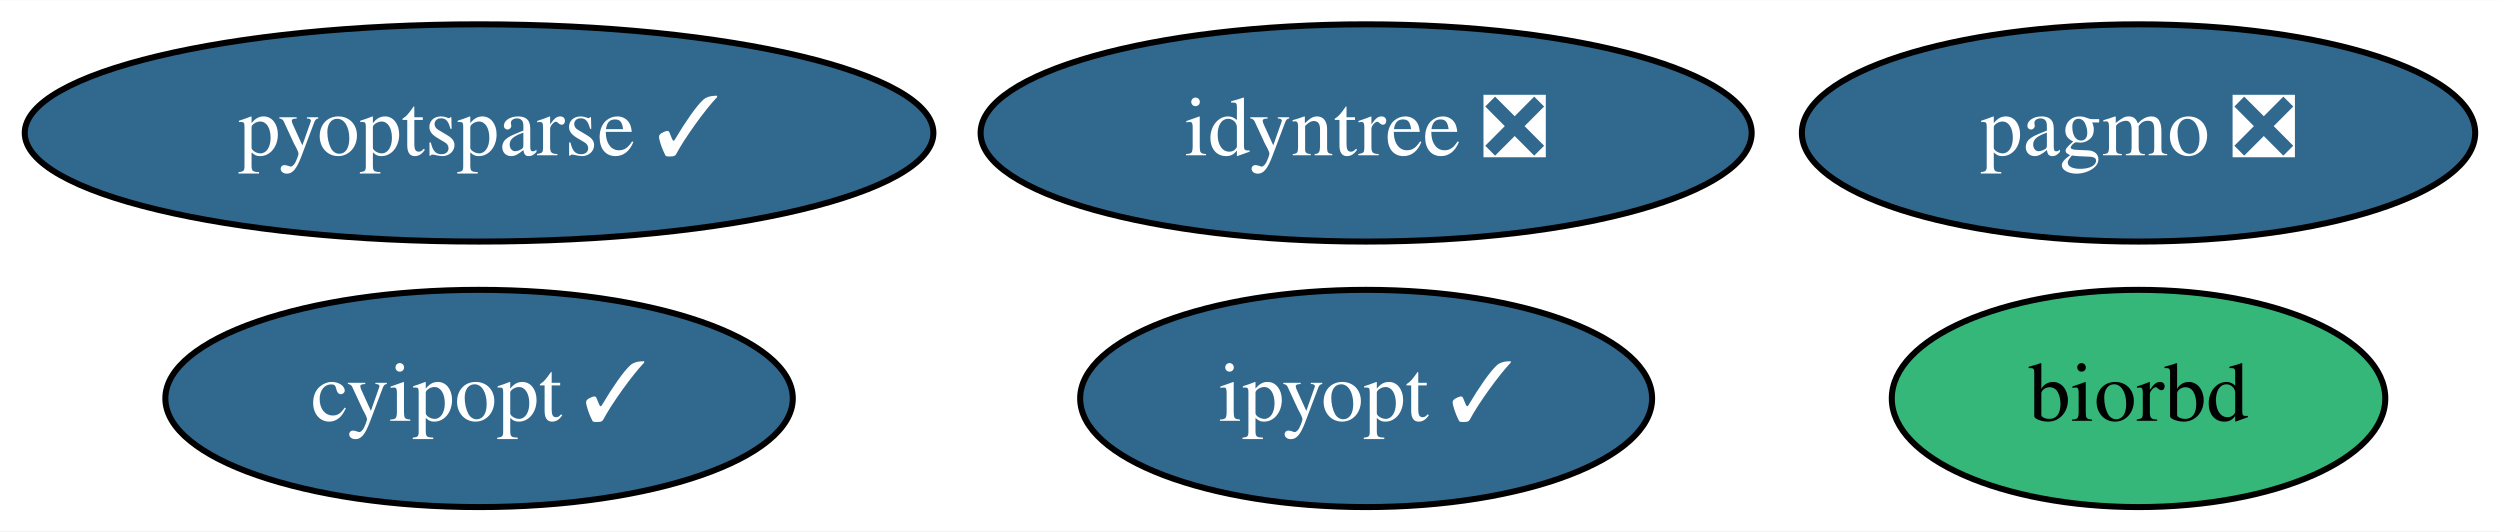
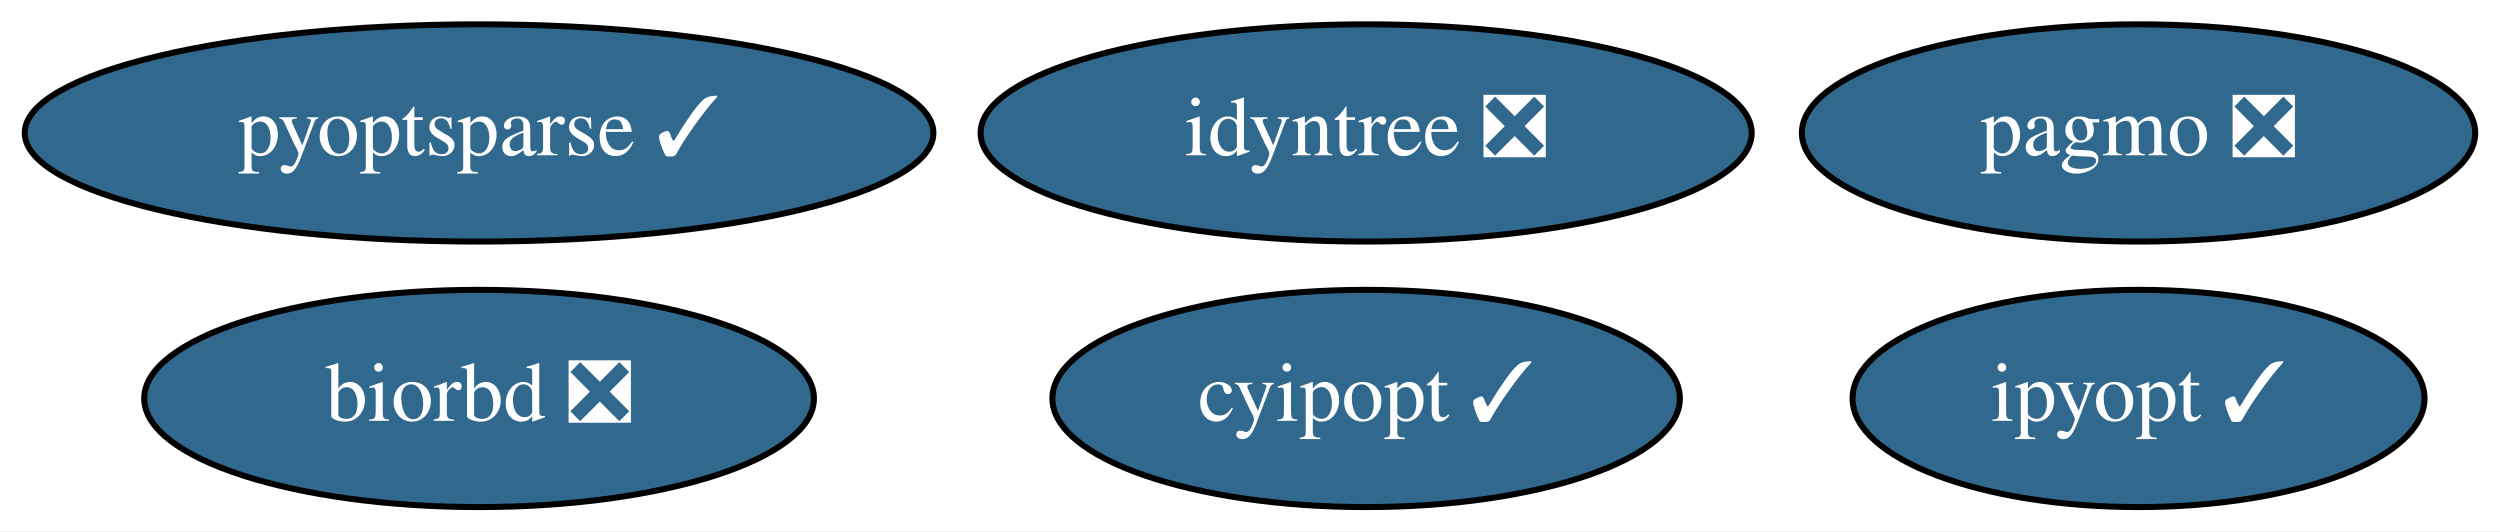
<svg xmlns="http://www.w3.org/2000/svg" xmlns:xlink="http://www.w3.org/1999/xlink" width="414pt" height="88pt" viewBox="0.00 0.00 414.29 88.00">
  <g id="graph0" class="graph" transform="scale(1 1) rotate(0) translate(4 84)">
    <polygon fill="white" stroke="transparent" points="-4,4 -4,-84 410.29,-84 410.29,4 -4,4" />
    <g id="node1" class="node">
      <g id="a_node1">
        <a xlink:href="https://github.com/conda-forge/cyipopt-feedstock/pull/36" xlink:title="cyipopt ✓">
-           <ellipse fill="#31688e" stroke="black" cx="75.39" cy="-18" rx="51.99" ry="18" />
-           <text text-anchor="middle" x="75.39" y="-14.3" font-family="Times,serif" font-size="14.00" fill="white">cyipopt ✓</text>
+           <ellipse fill="#31688e" stroke="black" cx="222.39" cy="-18" rx="51.99" ry="18" />
+           <text text-anchor="middle" x="222.39" y="-14.3" font-family="Times,serif" font-size="14.00" fill="white">cyipopt ✓</text>
        </a>
      </g>
    </g>
    <g id="node2" class="node">
      <g id="a_node2">
        <a xlink:href="https://github.com/conda-forge/pagmo-feedstock/pull/61" xlink:title="pagmo ❎">
          <ellipse fill="#31688e" stroke="black" cx="350.39" cy="-62" rx="55.79" ry="18" />
          <text text-anchor="middle" x="350.39" y="-58.3" font-family="Times,serif" font-size="14.00" fill="white">pagmo ❎</text>
        </a>
      </g>
    </g>
    <g id="node3" class="node">
      <g id="a_node3">
-         <a xlink:href="https://github.com/conda-forge/biorbd-feedstock" xlink:title="biorbd">
-           <ellipse fill="#35b779" stroke="black" cx="350.39" cy="-18" rx="40.89" ry="18" />
-           <text text-anchor="middle" x="350.39" y="-14.3" font-family="Times,serif" font-size="14.00">biorbd</text>
+         <a xlink:href="https://github.com/conda-forge/biorbd-feedstock/pull/84" xlink:title="biorbd ❎">
+           <ellipse fill="#31688e" stroke="black" cx="75.39" cy="-18" rx="55.49" ry="18" />
+           <text text-anchor="middle" x="75.39" y="-14.3" font-family="Times,serif" font-size="14.00" fill="white">biorbd ❎</text>
        </a>
      </g>
    </g>
    <g id="node4" class="node">
      <g id="a_node4">
        <a xlink:href="https://github.com/conda-forge/ipyopt-feedstock/pull/16" xlink:title="ipyopt ✓">
-           <ellipse fill="#31688e" stroke="black" cx="222.39" cy="-18" rx="47.39" ry="18" />
-           <text text-anchor="middle" x="222.39" y="-14.3" font-family="Times,serif" font-size="14.00" fill="white">ipyopt ✓</text>
+           <ellipse fill="#31688e" stroke="black" cx="350.39" cy="-18" rx="47.39" ry="18" />
+           <text text-anchor="middle" x="350.39" y="-14.3" font-family="Times,serif" font-size="14.00" fill="white">ipyopt ✓</text>
        </a>
      </g>
    </g>
    <g id="node5" class="node">
      <g id="a_node5">
        <a xlink:href="https://github.com/conda-forge/pyoptsparse-feedstock/pull/19" xlink:title="pyoptsparse ✓">
          <ellipse fill="#31688e" stroke="black" cx="75.39" cy="-62" rx="75.29" ry="18" />
          <text text-anchor="middle" x="75.39" y="-58.3" font-family="Times,serif" font-size="14.00" fill="white">pyoptsparse ✓</text>
        </a>
      </g>
    </g>
    <g id="node6" class="node">
      <g id="a_node6">
        <a xlink:href="https://github.com/conda-forge/idyntree-feedstock/pull/39" xlink:title="idyntree ❎">
          <ellipse fill="#31688e" stroke="black" cx="222.39" cy="-62" rx="63.89" ry="18" />
          <text text-anchor="middle" x="222.39" y="-58.3" font-family="Times,serif" font-size="14.00" fill="white">idyntree ❎</text>
        </a>
      </g>
    </g>
  </g>
</svg>
